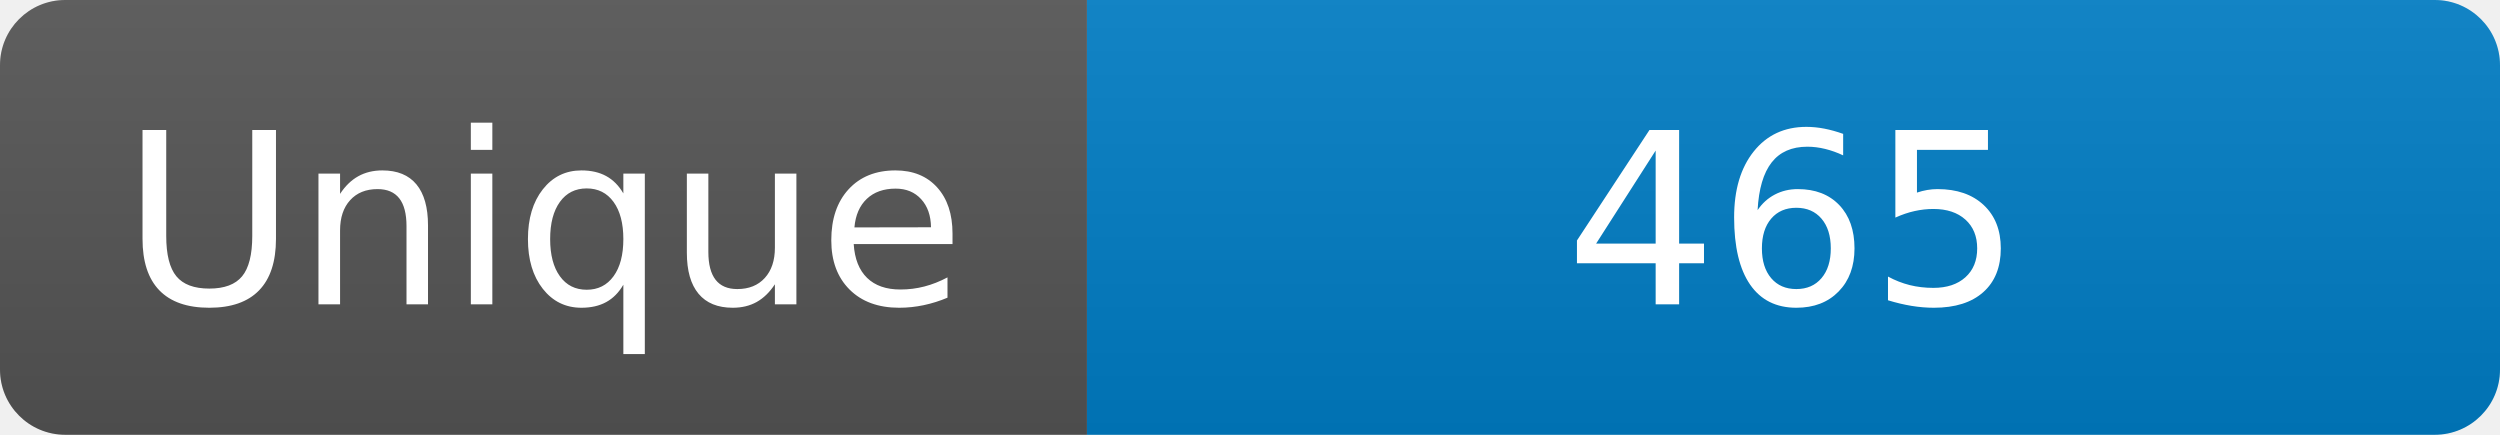
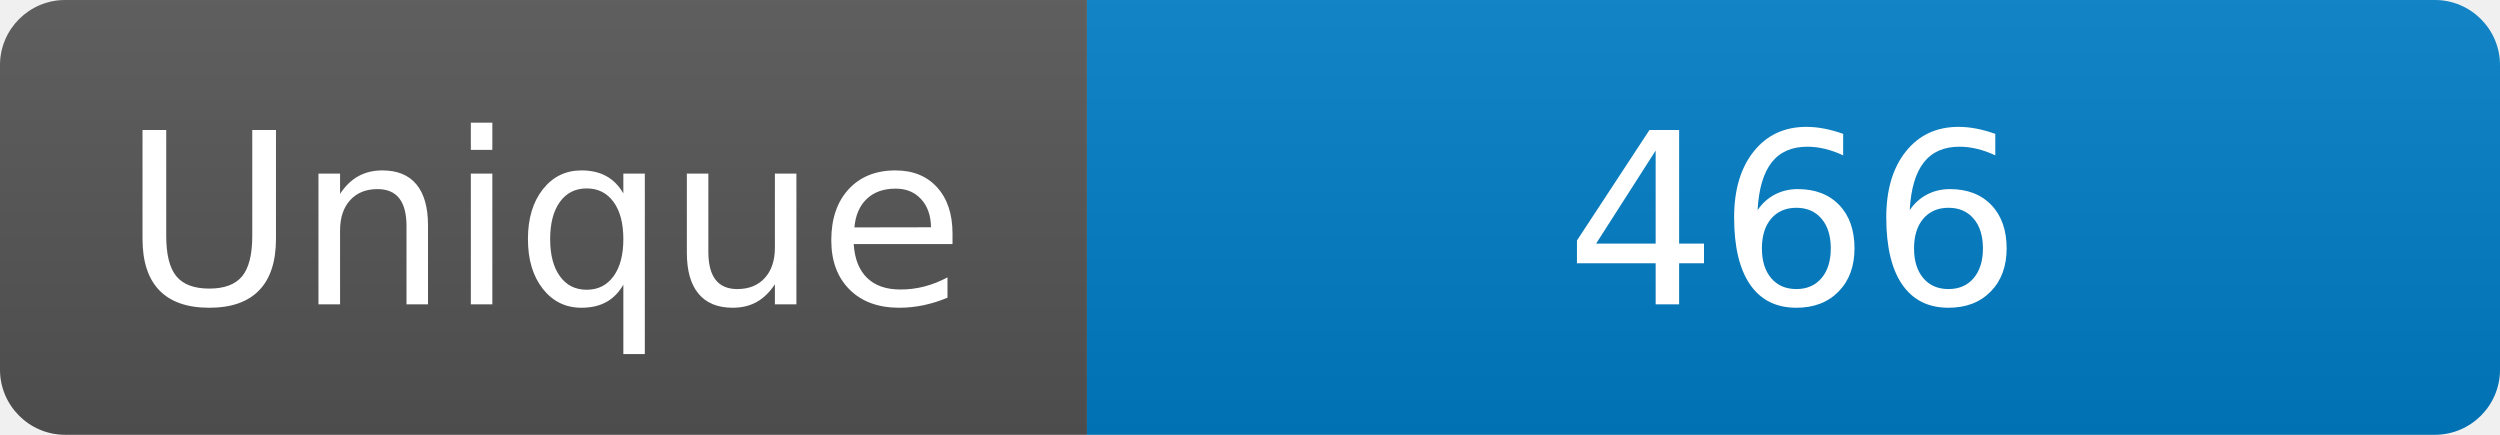
<svg xmlns="http://www.w3.org/2000/svg" width="115" height="20" role="img" aria-label="Maintained?: yes">
  <linearGradient id="s" x2="0" y2="100%">
    <stop offset="0" stop-color="#bbb" stop-opacity=".1" />
    <stop offset="1" stop-opacity=".1" />
  </linearGradient>
  <clipPath id="r">
    <rect width="115" height="20" rx="3" fill="#fff" />
  </clipPath>
  <g clip-path="url(#r)">
    <rect width="50" height="20" fill="#555" />
    <rect x="50" width="160" height="20" fill="#007ec6" />
    <rect width="115" height="20" fill="url(#s)" />
  </g>
  <g fill="#fff" text-anchor="middle" font-family="Verdana,Geneva,DejaVu Sans,sans-serif" font-size="110">
    <text x="250" y="140" transform="scale(.1)" fill="#fff">Unique</text>
-     <text x="825" y="140" transform="scale(.1)" fill="#fff">465</text>
+     <text x="825" y="140" transform="scale(.1)" fill="#fff">466</text>
  </g>
</svg>
